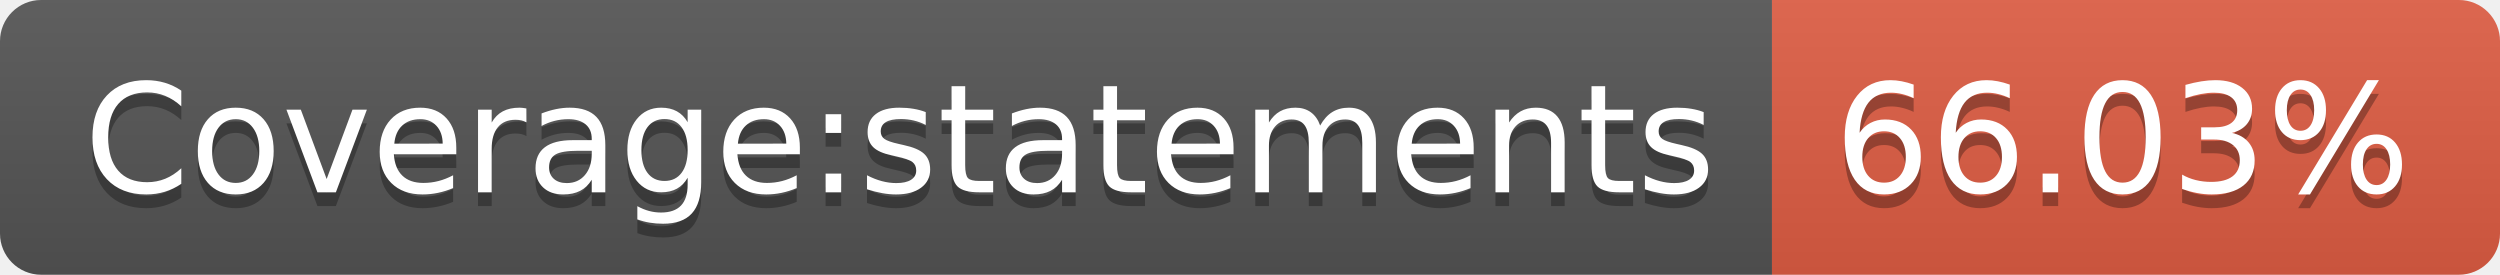
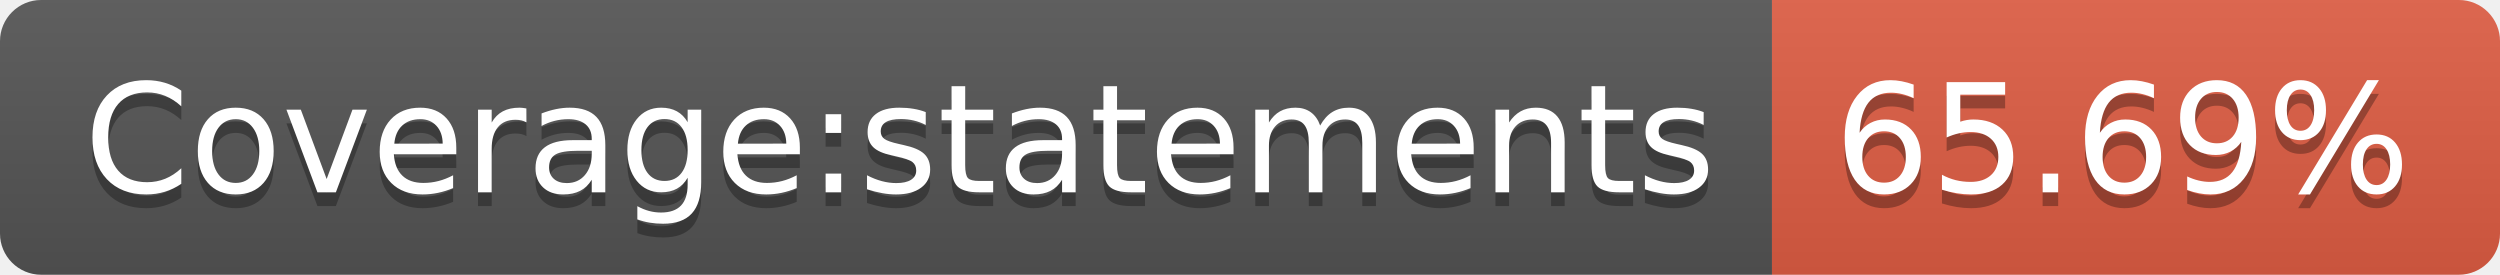
- <svg xmlns="http://www.w3.org/2000/svg" width="182" height="20" role="img" aria-label="Coverage:statements: 66.03%">
+ <svg xmlns="http://www.w3.org/2000/svg" width="182" height="20" role="img" aria-label="Coverage:statements: 65.69%">
  <linearGradient id="s" x2="0" y2="100%">
    <stop offset="0" stop-color="#bbb" stop-opacity=".1" />
    <stop offset="1" stop-opacity=".1" />
  </linearGradient>
  <clipPath id="r">
    <rect width="182" height="20" rx="3" fill="#fff" />
  </clipPath>
  <g clip-path="url(#r)">
    <rect width="129" height="20" fill="#555" />
    <rect x="129" width="53" height="20" fill="#e05d44" />
    <rect width="182" height="20" fill="url(#s)" />
  </g>
  <g fill="#fff" text-anchor="middle" font-family="Verdana,Geneva,DejaVu Sans,sans-serif" text-rendering="geometricPrecision" font-size="110">
    <text aria-hidden="true" x="655" y="150" fill="#010101" fill-opacity=".3" transform="scale(.1)" textLength="1190">Coverage:statements</text>
    <text x="655" y="140" transform="scale(.1)" fill="#fff" textLength="1190">Coverage:statements</text>
-     <text aria-hidden="true" x="1545" y="150" fill="#010101" fill-opacity=".3" transform="scale(.1)" textLength="430">66.03%</text>
-     <text x="1545" y="140" transform="scale(.1)" fill="#fff" textLength="430">66.03%</text>
+     <text aria-hidden="true" x="1545" y="150" fill="#010101" fill-opacity=".3" transform="scale(.1)" textLength="430">65.69%</text>
+     <text x="1545" y="140" transform="scale(.1)" fill="#fff" textLength="430">65.69%</text>
  </g>
</svg>
